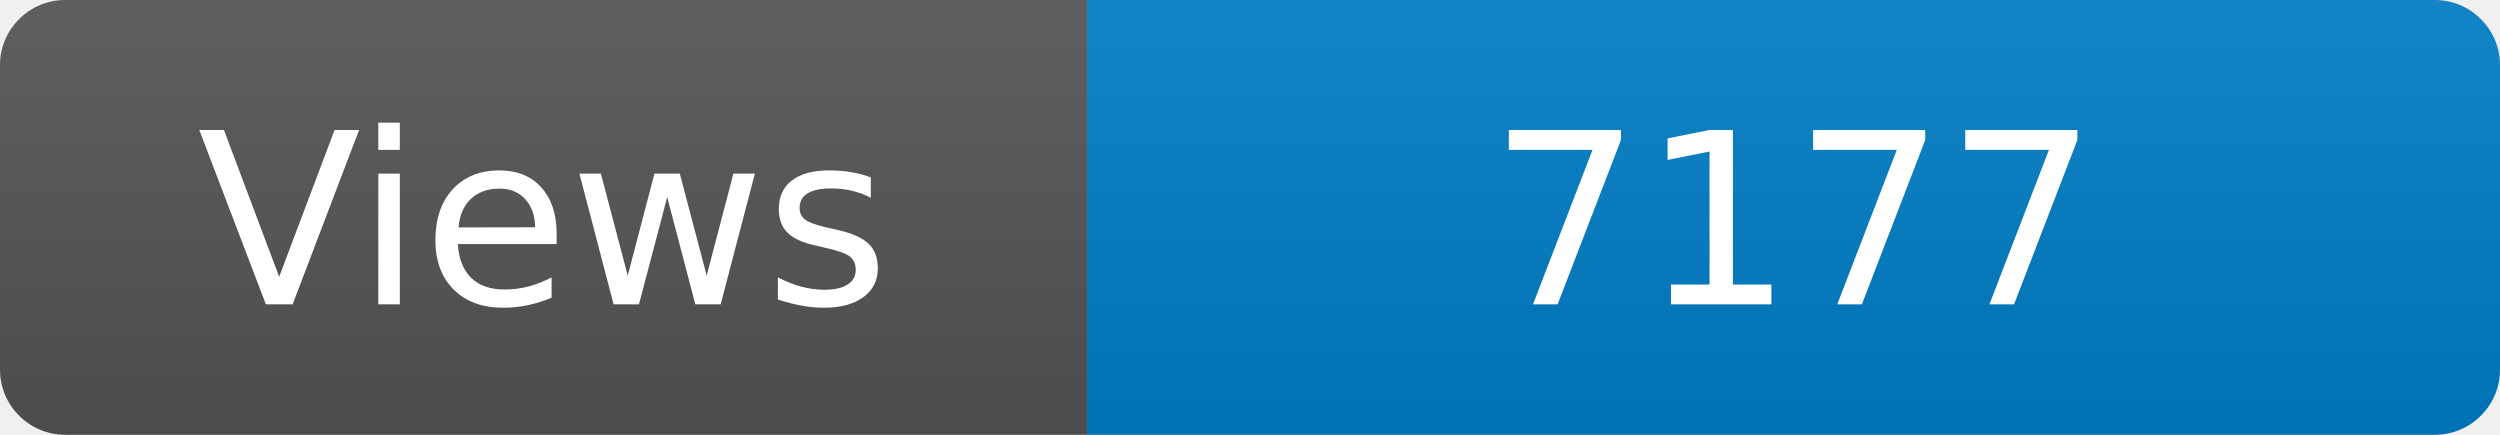
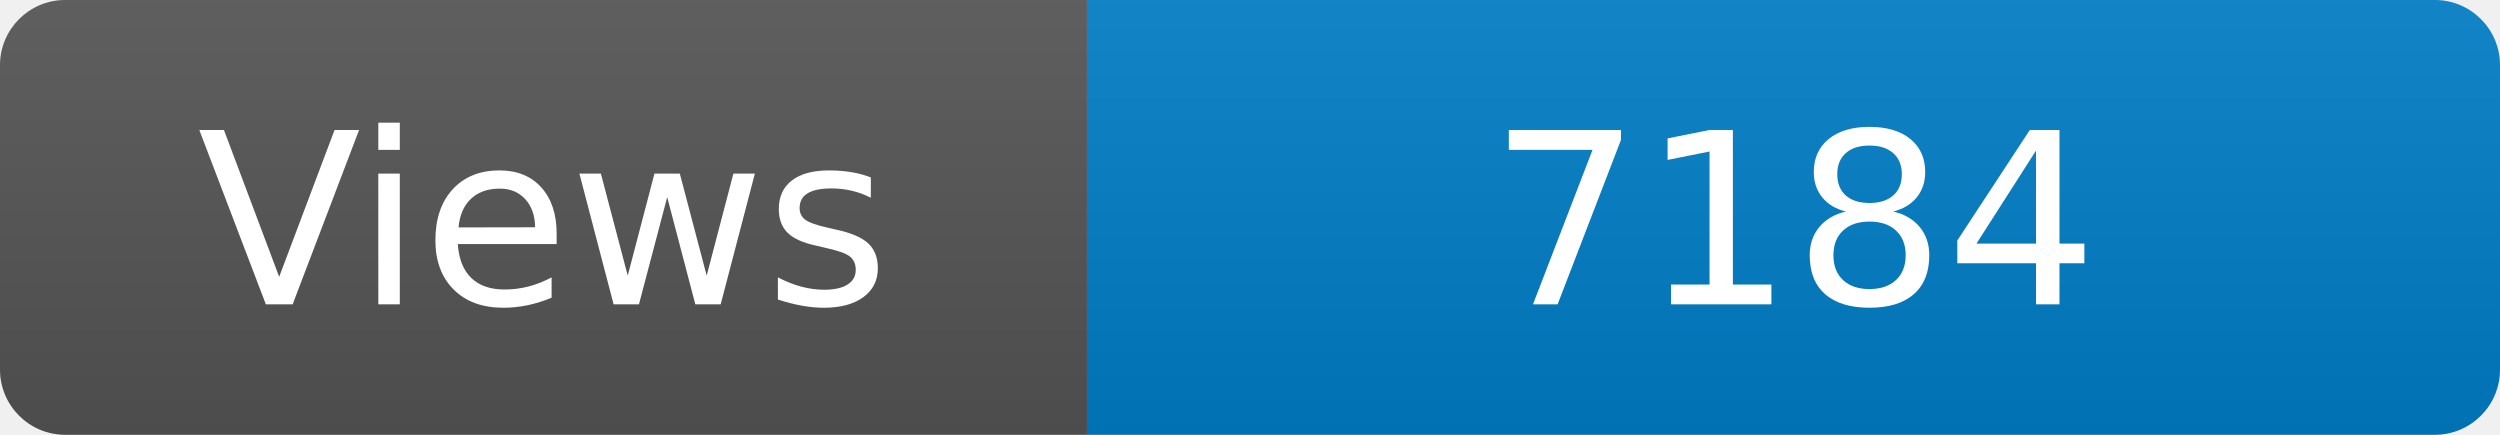
<svg xmlns="http://www.w3.org/2000/svg" width="115" height="20" role="img" aria-label="Maintained?: yes">
  <linearGradient id="s" x2="0" y2="100%">
    <stop offset="0" stop-color="#bbb" stop-opacity=".1" />
    <stop offset="1" stop-opacity=".1" />
  </linearGradient>
  <clipPath id="r">
    <rect width="115" height="20" rx="3" fill="#fff" />
  </clipPath>
  <g clip-path="url(#r)">
    <rect width="50" height="20" fill="#555" />
    <rect x="50" width="160" height="20" fill="#007ec6" />
    <rect width="115" height="20" fill="url(#s)" />
  </g>
  <g fill="#fff" text-anchor="middle" font-family="Verdana,Geneva,DejaVu Sans,sans-serif" font-size="110">
    <text x="250" y="140" transform="scale(.1)" fill="#fff">Views</text>
-     <text x="825" y="140" transform="scale(.1)" fill="#fff">7177</text>
+     <text x="825" y="140" transform="scale(.1)" fill="#fff">7184</text>
  </g>
</svg>
